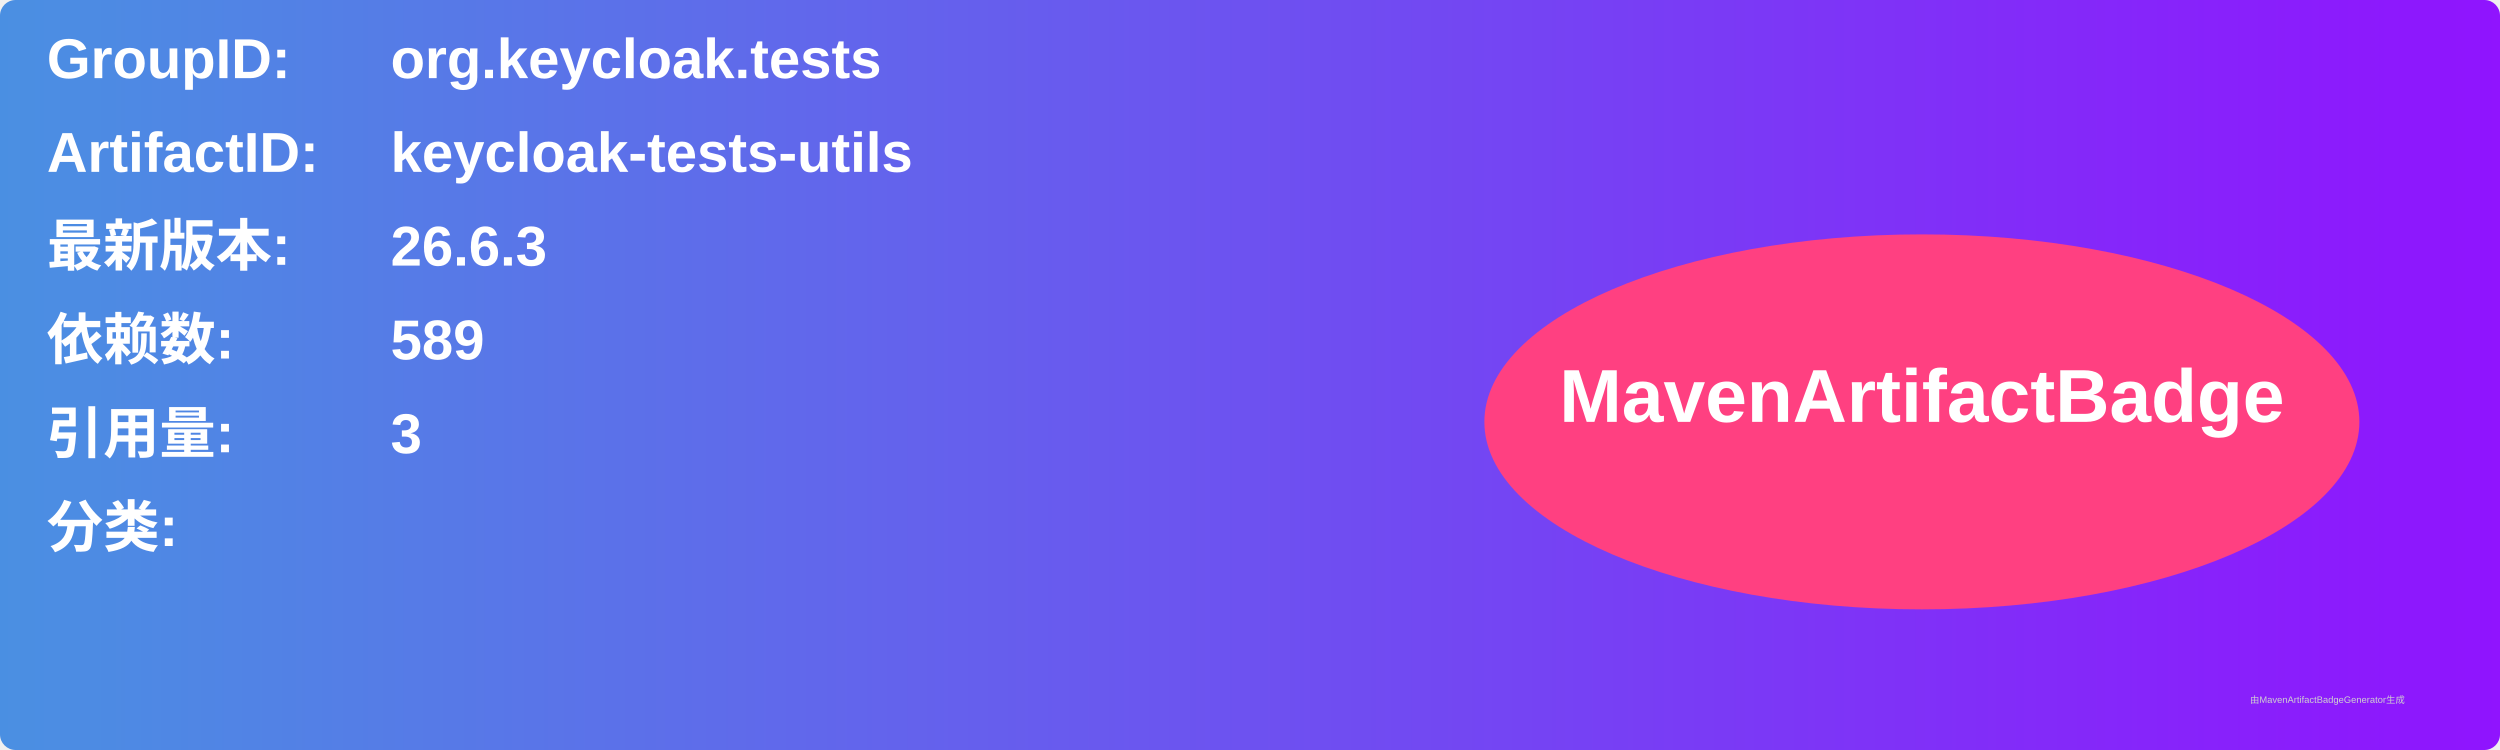
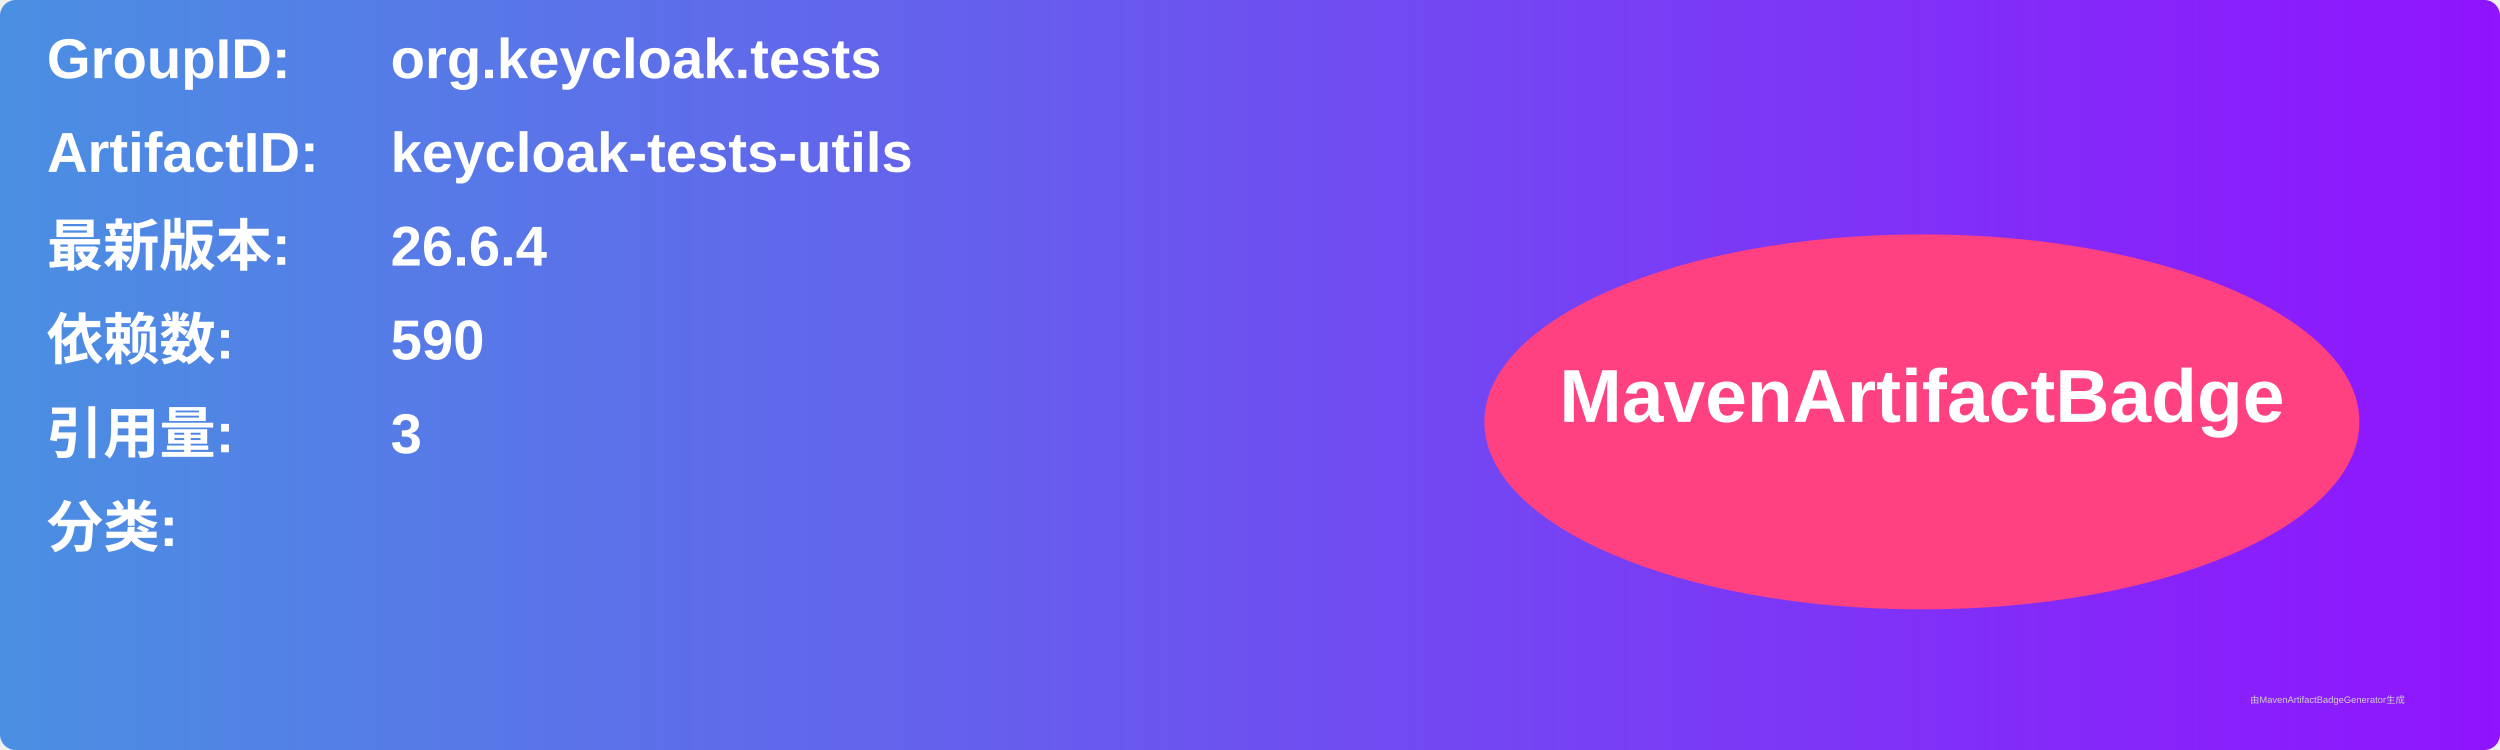
<svg xmlns="http://www.w3.org/2000/svg" width="800" height="240" viewBox="0 0 800 240">
  <linearGradient id="grad" x1="0%" y1="0%" x2="100%" y2="0%">
    <stop offset="0%" stop-color="#4a90e2" />
    <stop offset="100%" stop-color="#9013fe" />
  </linearGradient>
  <rect width="100%" height="100%" rx="5" ry="5" fill="url(#grad)" />
  <g transform="translate(15, 15)">
    <text x="0" y="10" font-family="Arial" font-size="18" fill="white" font-weight="bold" width="260">GroupID:</text>
    <text x="110" y="10" font-family="Arial" font-size="18" fill="white" font-weight="bold" width="460">org.keycloak.tests</text>
    <text x="0" y="40" font-family="Arial" font-size="18" fill="white" font-weight="bold" width="260">ArtifactID:</text>
    <text x="110" y="40" font-family="Arial" font-size="18" fill="white" font-weight="bold" width="460">keycloak-tests-utils</text>
    <text x="0" y="70" font-family="Arial" font-size="18" fill="white" font-weight="bold">最新版本:</text>
    <text x="110" y="70" font-family="Arial" font-size="18" fill="white" font-weight="bold">
-       <tspan font-weight="bold">26.6.3</tspan>
+       <tspan font-weight="bold">26.6.4</tspan>
    </text>
    <text x="0" y="100" font-family="Arial" font-size="18" fill="white" font-weight="bold">依赖数: </text>
    <text x="110" y="100" font-family="Arial" font-size="18" fill="white">
-       <tspan font-weight="bold">589</tspan>
+       <tspan font-weight="bold">590</tspan>
    </text>
    <text x="0" y="130" font-family="Arial" font-size="18" fill="white" font-weight="bold">引用量: </text>
    <text x="110" y="130" font-family="Arial" font-size="18" fill="white">
      <tspan font-weight="bold">3</tspan>
    </text>
    <text x="0" y="160" font-family="Arial" font-size="18" fill="white" font-weight="bold">分类:</text>
    <text x="10" y="190" font-family="Arial" font-size="10" fill="white">
      <tspan font-weight="bold" />
    </text>
    <ellipse cx="600" cy="120" rx="140" ry="60" fill="#ff4081" />
    <text x="600" y="120" text-anchor="middle" font-family="Arial" font-size="24" fill="white" font-weight="bold">MavenArtifactBadge</text>
  </g>
  <text x="720" y="225" font-family="Arial" font-size="3" fill="#d0d0d0">由MavenArtifactBadgeGenerator生成</text>
</svg>
